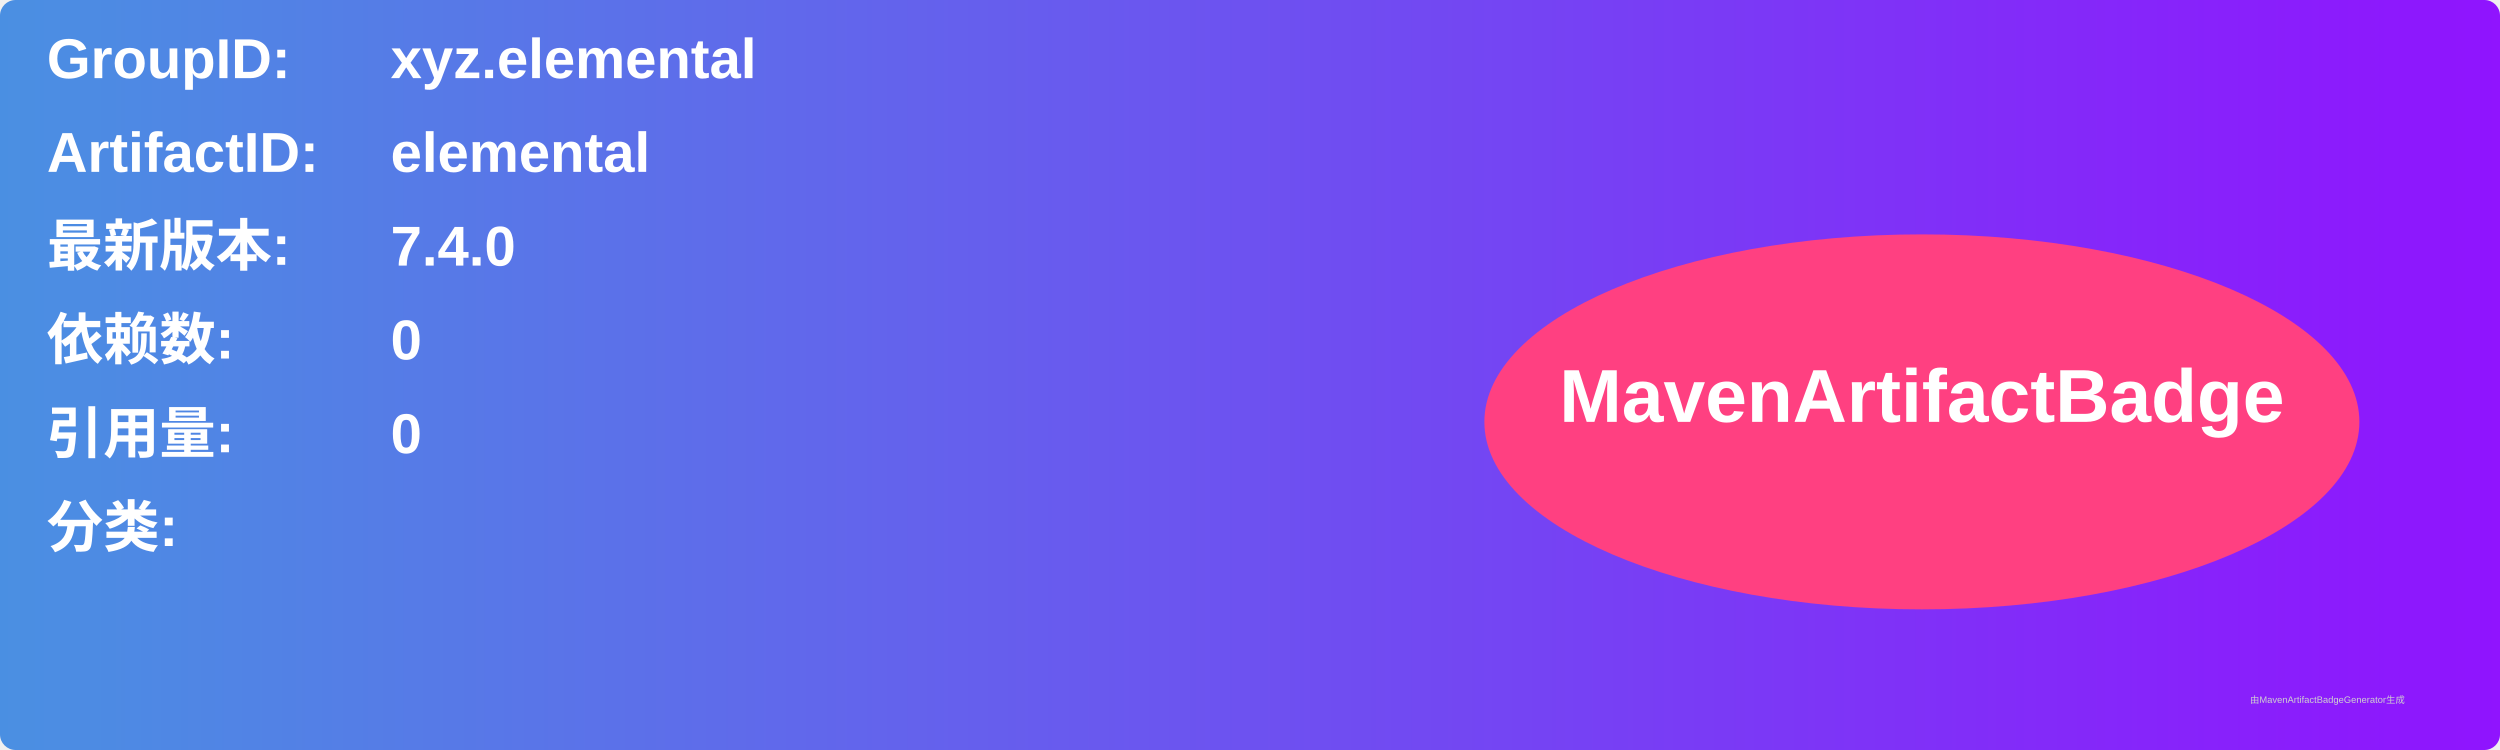
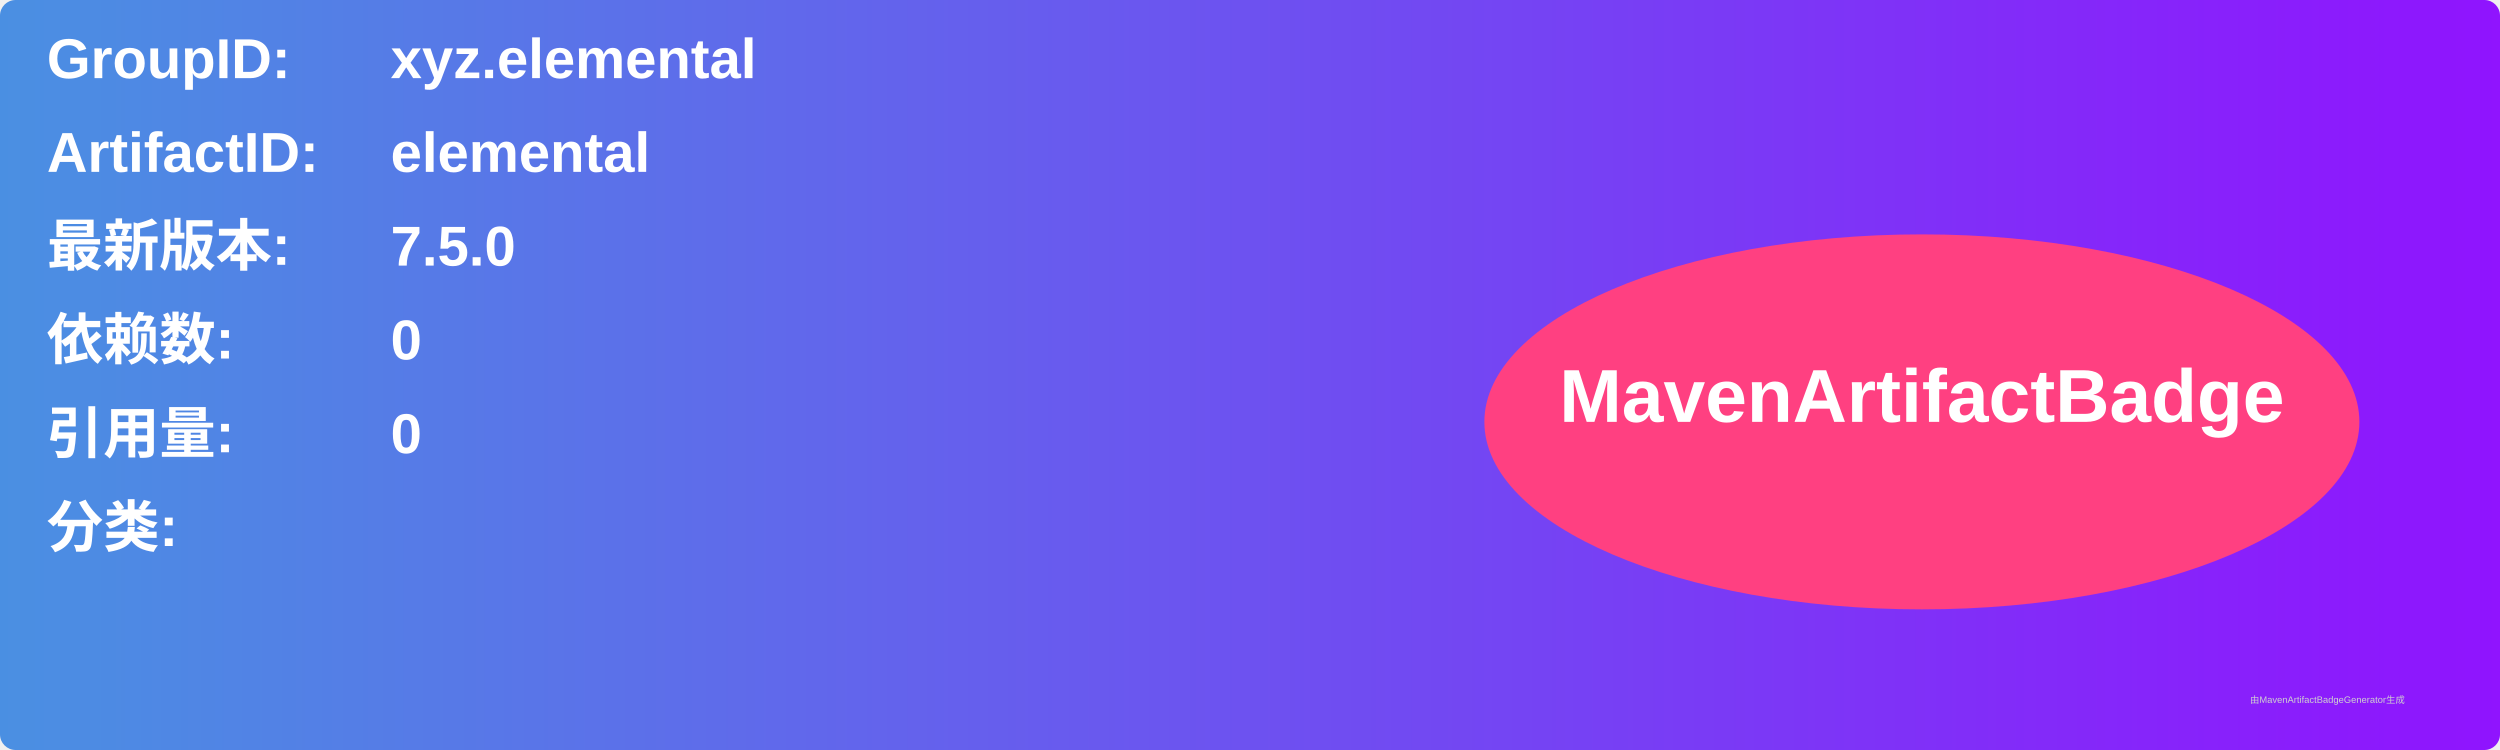
<svg xmlns="http://www.w3.org/2000/svg" width="800" height="240" viewBox="0 0 800 240">
  <linearGradient id="grad" x1="0%" y1="0%" x2="100%" y2="0%">
    <stop offset="0%" stop-color="#4a90e2" />
    <stop offset="100%" stop-color="#9013fe" />
  </linearGradient>
  <rect width="100%" height="100%" rx="5" ry="5" fill="url(#grad)" />
  <g transform="translate(15, 15)">
    <text x="0" y="10" font-family="Arial" font-size="18" fill="white" font-weight="bold" width="260">GroupID:</text>
    <text x="110" y="10" font-family="Arial" font-size="18" fill="white" font-weight="bold" width="460">xyz.elemental</text>
    <text x="0" y="40" font-family="Arial" font-size="18" fill="white" font-weight="bold" width="260">ArtifactID:</text>
    <text x="110" y="40" font-family="Arial" font-size="18" fill="white" font-weight="bold" width="460">elemental</text>
    <text x="0" y="70" font-family="Arial" font-size="18" fill="white" font-weight="bold">最新版本:</text>
    <text x="110" y="70" font-family="Arial" font-size="18" fill="white" font-weight="bold">
-       <tspan font-weight="bold">7.4.0</tspan>
+       <tspan font-weight="bold">7.5.0</tspan>
    </text>
    <text x="0" y="100" font-family="Arial" font-size="18" fill="white" font-weight="bold">依赖数: </text>
    <text x="110" y="100" font-family="Arial" font-size="18" fill="white">
      <tspan font-weight="bold">0</tspan>
    </text>
    <text x="0" y="130" font-family="Arial" font-size="18" fill="white" font-weight="bold">引用量: </text>
    <text x="110" y="130" font-family="Arial" font-size="18" fill="white">
      <tspan font-weight="bold">0</tspan>
    </text>
    <text x="0" y="160" font-family="Arial" font-size="18" fill="white" font-weight="bold">分类:</text>
    <text x="10" y="190" font-family="Arial" font-size="10" fill="white">
      <tspan font-weight="bold" />
    </text>
    <ellipse cx="600" cy="120" rx="140" ry="60" fill="#ff4081" />
    <text x="600" y="120" text-anchor="middle" font-family="Arial" font-size="24" fill="white" font-weight="bold">MavenArtifactBadge</text>
  </g>
  <text x="720" y="225" font-family="Arial" font-size="3" fill="#d0d0d0">由MavenArtifactBadgeGenerator生成</text>
</svg>
